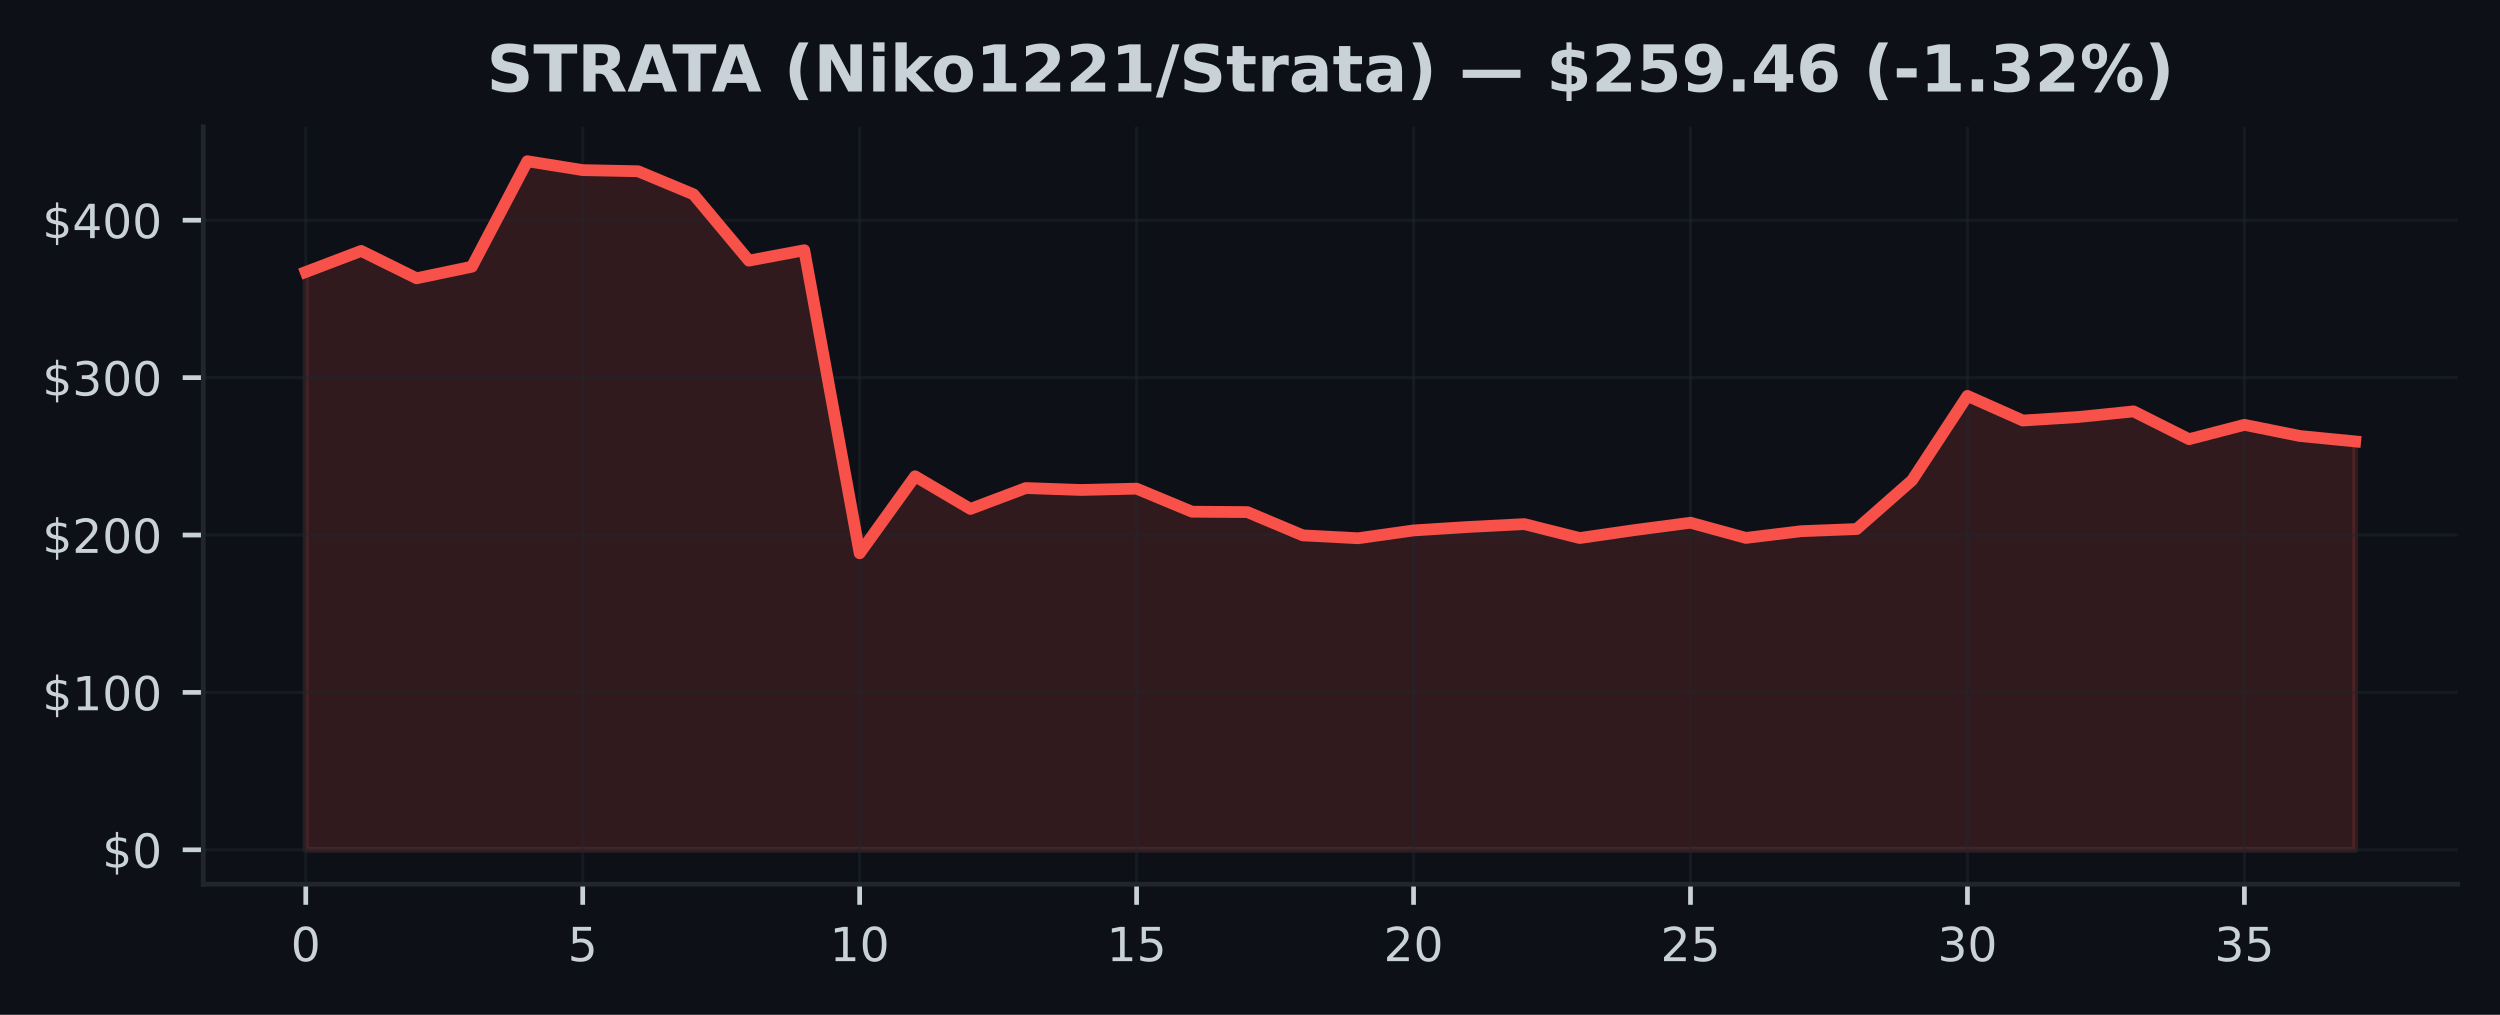
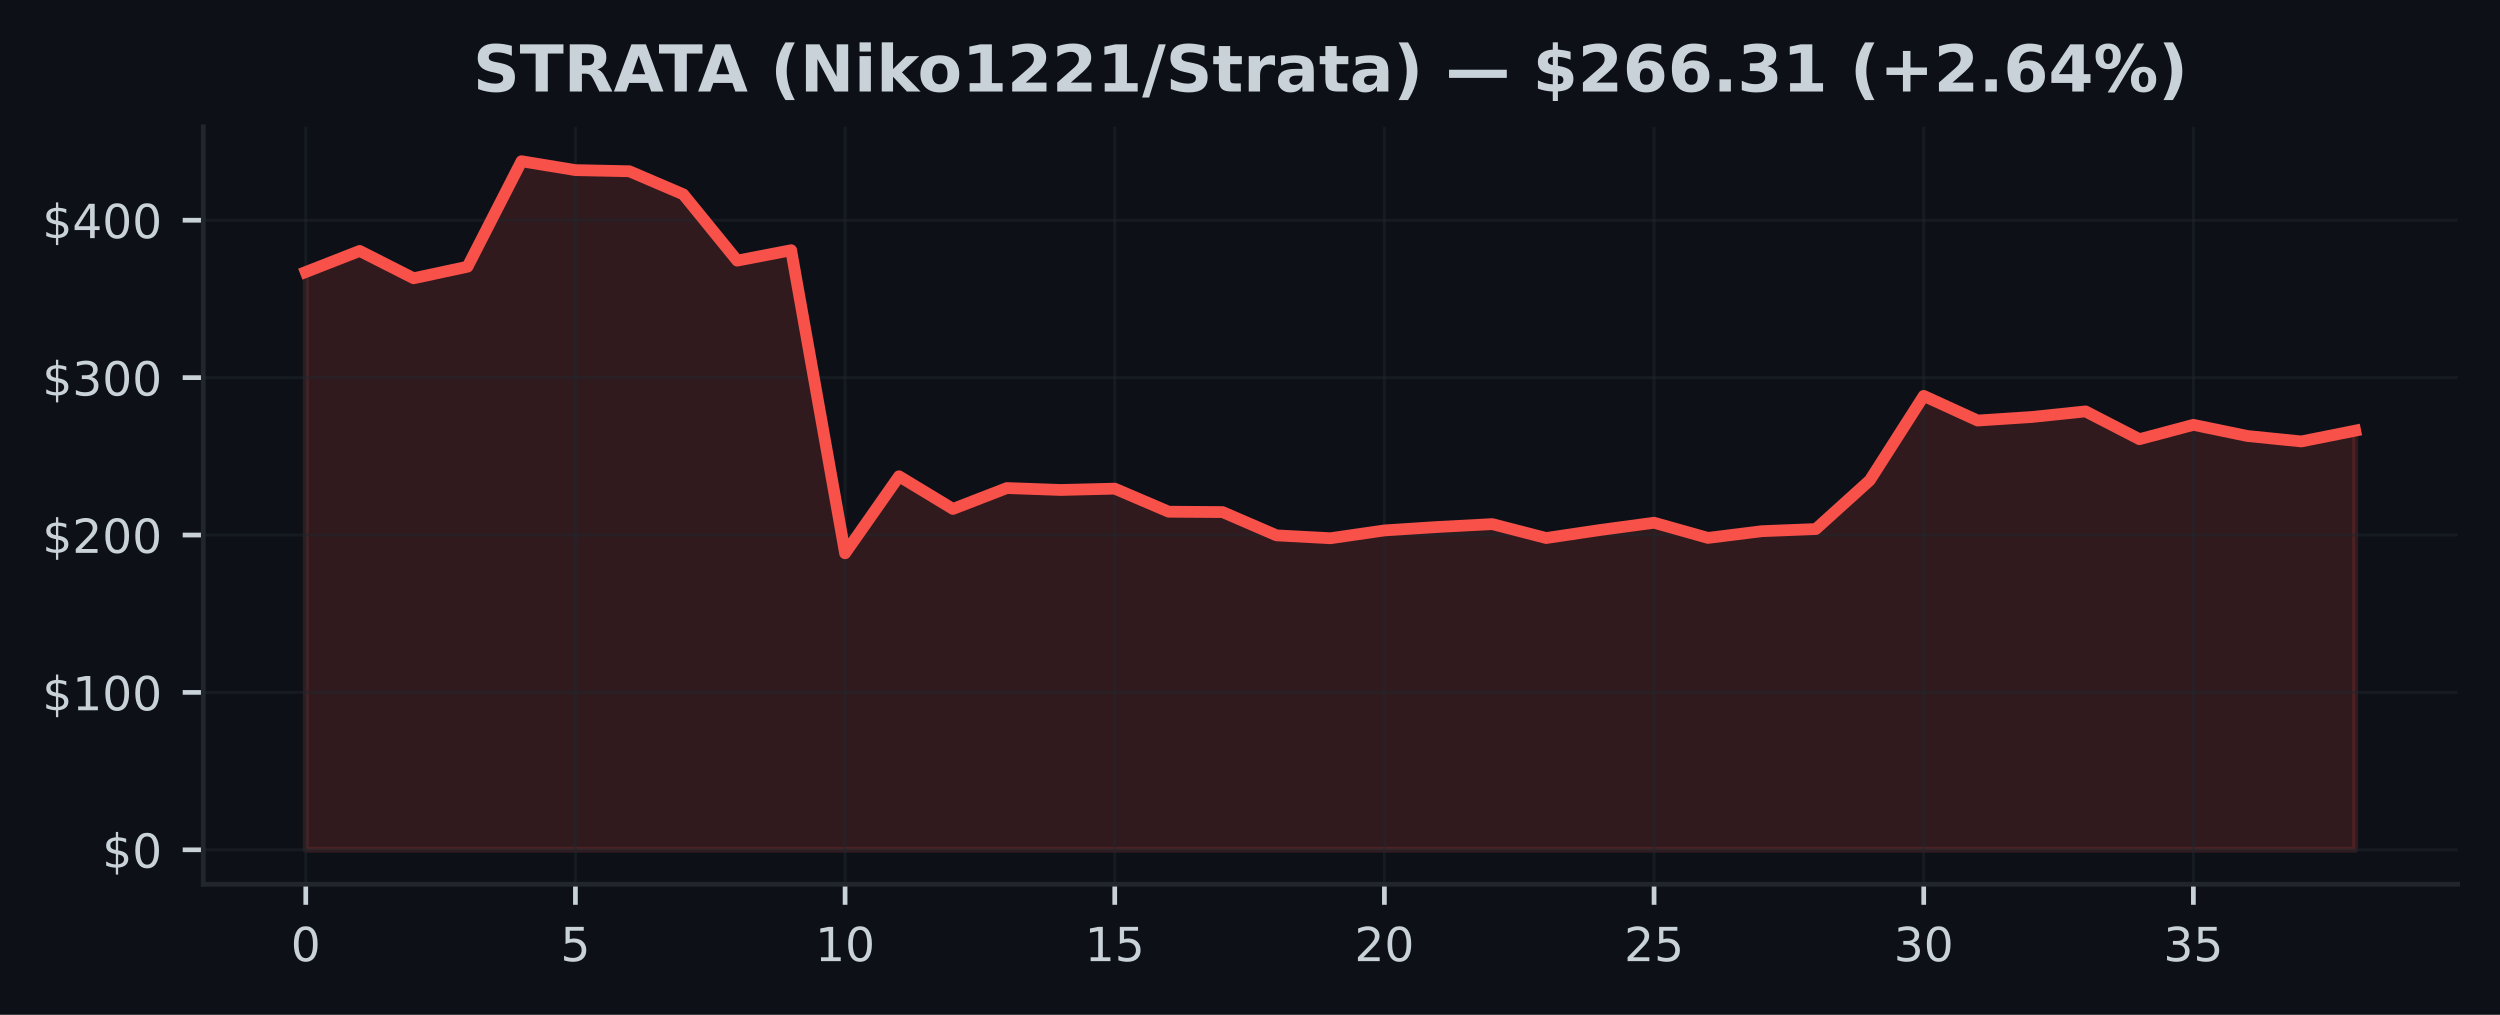
<svg xmlns="http://www.w3.org/2000/svg" xmlns:xlink="http://www.w3.org/1999/xlink" width="425pt" height="172.518pt" viewBox="0 0 425 172.518" version="1.1">
  <defs>
    <style type="text/css">*{stroke-linejoin: round; stroke-linecap: butt}</style>
  </defs>
  <g id="figure_1">
    <g id="patch_1">
      <path d="M 0 172.518  L 425 172.518  L 425 0  L 0 0  z " style="fill: #0d1117" />
    </g>
    <g id="axes_1">
      <g id="patch_2">
        <path d="M 34.56 150.318  L 417.8 150.318  L 417.8 21.558  L 34.56 21.558  z " style="fill: #0d1117" />
      </g>
      <g id="FillBetweenPolyCollection_1">
        <defs>
-           <path id="m976507817d" d="M 51.98 -28.053  L 51.98 -126.276  L 61.396 -129.862  L 70.812 -125.212  L 80.229 -127.183  L 89.645 -145.107  L 99.061 -143.598  L 108.477 -143.406  L 117.894 -139.478  L 127.31 -128.211  L 136.726 -129.979  L 146.142 -78.461  L 155.558 -91.55  L 164.975 -86.001  L 174.391 -89.551  L 183.807 -89.222  L 193.223 -89.447  L 202.639 -85.527  L 212.056 -85.466  L 221.472 -81.506  L 230.888 -81.016  L 240.304 -82.346  L 249.721 -82.937  L 259.137 -83.421  L 268.553 -81.054  L 277.969 -82.418  L 287.385 -83.654  L 296.802 -81.072  L 306.218 -82.217  L 315.634 -82.581  L 325.05 -90.868  L 334.466 -105.217  L 343.883 -101.027  L 353.299 -101.626  L 362.715 -102.581  L 372.131 -97.856  L 381.548 -100.296  L 390.964 -98.399  L 400.38 -97.474  L 400.38 -28.053  L 400.38 -28.053  L 390.964 -28.053  L 381.548 -28.053  L 372.131 -28.053  L 362.715 -28.053  L 353.299 -28.053  L 343.883 -28.053  L 334.466 -28.053  L 325.05 -28.053  L 315.634 -28.053  L 306.218 -28.053  L 296.802 -28.053  L 287.385 -28.053  L 277.969 -28.053  L 268.553 -28.053  L 259.137 -28.053  L 249.721 -28.053  L 240.304 -28.053  L 230.888 -28.053  L 221.472 -28.053  L 212.056 -28.053  L 202.639 -28.053  L 193.223 -28.053  L 183.807 -28.053  L 174.391 -28.053  L 164.975 -28.053  L 155.558 -28.053  L 146.142 -28.053  L 136.726 -28.053  L 127.31 -28.053  L 117.894 -28.053  L 108.477 -28.053  L 99.061 -28.053  L 89.645 -28.053  L 80.229 -28.053  L 70.812 -28.053  L 61.396 -28.053  L 51.98 -28.053  z " style="stroke: #f85149; stroke-opacity: 0.15" />
+           <path id="m4f57221a3b" d="M 51.98 -28.053  L 51.98 -126.276  L 61.148 -129.862  L 70.317 -125.212  L 79.485 -127.183  L 88.654 -145.107  L 97.822 -143.598  L 106.991 -143.406  L 116.159 -139.478  L 125.327 -128.211  L 134.496 -129.979  L 143.664 -78.461  L 152.833 -91.55  L 162.001 -86.001  L 171.169 -89.551  L 180.338 -89.222  L 189.506 -89.447  L 198.675 -85.527  L 207.843 -85.466  L 217.012 -81.506  L 226.18 -81.016  L 235.348 -82.346  L 244.517 -82.937  L 253.685 -83.421  L 262.854 -81.054  L 272.022 -82.418  L 281.191 -83.654  L 290.359 -81.072  L 299.527 -82.217  L 308.696 -82.581  L 317.864 -90.868  L 327.033 -105.217  L 336.201 -101.027  L 345.369 -101.626  L 354.538 -102.581  L 363.706 -97.856  L 372.875 -100.296  L 382.043 -98.399  L 391.212 -97.474  L 400.38 -99.306  L 400.38 -28.053  L 400.38 -28.053  L 391.212 -28.053  L 382.043 -28.053  L 372.875 -28.053  L 363.706 -28.053  L 354.538 -28.053  L 345.369 -28.053  L 336.201 -28.053  L 327.033 -28.053  L 317.864 -28.053  L 308.696 -28.053  L 299.527 -28.053  L 290.359 -28.053  L 281.191 -28.053  L 272.022 -28.053  L 262.854 -28.053  L 253.685 -28.053  L 244.517 -28.053  L 235.348 -28.053  L 226.18 -28.053  L 217.012 -28.053  L 207.843 -28.053  L 198.675 -28.053  L 189.506 -28.053  L 180.338 -28.053  L 171.169 -28.053  L 162.001 -28.053  L 152.833 -28.053  L 143.664 -28.053  L 134.496 -28.053  L 125.327 -28.053  L 116.159 -28.053  L 106.991 -28.053  L 97.822 -28.053  L 88.654 -28.053  L 79.485 -28.053  L 70.317 -28.053  L 61.148 -28.053  L 51.98 -28.053  z " style="stroke: #f85149; stroke-opacity: 0.15" />
        </defs>
-         <g clip-path="url(#p9616fb4618)">
-           <use xlink:href="#m976507817d" x="0" y="172.518" style="fill: #f85149; fill-opacity: 0.15; stroke: #f85149; stroke-opacity: 0.15" />
+         <g clip-path="url(#pe1f35b5fb8)">
+           <use xlink:href="#m4f57221a3b" x="0" y="172.518" style="fill: #f85149; fill-opacity: 0.15; stroke: #f85149; stroke-opacity: 0.15" />
        </g>
      </g>
      <g id="matplotlib.axis_1">
        <g id="xtick_1">
          <g id="line2d_1">
-             <path d="M 51.98 150.318  L 51.98 21.558  " clip-path="url(#p9616fb4618)" style="fill: none; stroke: #21262d; stroke-opacity: 0.5; stroke-width: 0.5; stroke-linecap: square" />
+             <path d="M 51.98 150.318  L 51.98 21.558  " clip-path="url(#pe1f35b5fb8)" style="fill: none; stroke: #21262d; stroke-opacity: 0.5; stroke-width: 0.5; stroke-linecap: square" />
          </g>
          <g id="line2d_2">
            <defs>
-               <path id="m56460232d5" d="M 0 0  L 0 3.5  " style="stroke: #c9d1d9; stroke-width: 0.8" />
+               <path id="md427e9f196" d="M 0 0  L 0 3.5  " style="stroke: #c9d1d9; stroke-width: 0.8" />
            </defs>
            <g>
-               <use xlink:href="#m56460232d5" x="51.98" y="150.318" style="fill: #c9d1d9; stroke: #c9d1d9; stroke-width: 0.8" />
+               <use xlink:href="#md427e9f196" x="51.98" y="150.318" style="fill: #c9d1d9; stroke: #c9d1d9; stroke-width: 0.8" />
            </g>
          </g>
          <g id="text_1">
            <g style="fill: #c9d1d9" transform="translate(49.435 163.3964) scale(0.08 -0.08)">
              <defs>
                <path id="DejaVuSans-13" d="M 2034 4250  Q 1547 4250 1301 3770  Q 1056 3291 1056 2328  Q 1056 1369 1301 889  Q 1547 409 2034 409  Q 2525 409 2770 889  Q 3016 1369 3016 2328  Q 3016 3291 2770 3770  Q 2525 4250 2034 4250  z M 2034 4750  Q 2819 4750 3233 4129  Q 3647 3509 3647 2328  Q 3647 1150 3233 529  Q 2819 -91 2034 -91  Q 1250 -91 836 529  Q 422 1150 422 2328  Q 422 3509 836 4129  Q 1250 4750 2034 4750  z " transform="scale(0.015625)" />
              </defs>
              <use xlink:href="#DejaVuSans-13" />
            </g>
          </g>
        </g>
        <g id="xtick_2">
          <g id="line2d_3">
-             <path d="M 99.061 150.318  L 99.061 21.558  " clip-path="url(#p9616fb4618)" style="fill: none; stroke: #21262d; stroke-opacity: 0.5; stroke-width: 0.5; stroke-linecap: square" />
+             <path d="M 97.822 150.318  L 97.822 21.558  " clip-path="url(#pe1f35b5fb8)" style="fill: none; stroke: #21262d; stroke-opacity: 0.5; stroke-width: 0.5; stroke-linecap: square" />
          </g>
          <g id="line2d_4">
            <g>
-               <use xlink:href="#m56460232d5" x="99.061" y="150.318" style="fill: #c9d1d9; stroke: #c9d1d9; stroke-width: 0.8" />
+               <use xlink:href="#md427e9f196" x="97.822" y="150.318" style="fill: #c9d1d9; stroke: #c9d1d9; stroke-width: 0.8" />
            </g>
          </g>
          <g id="text_2">
-             <g style="fill: #c9d1d9" transform="translate(96.51608 163.3964) scale(0.08 -0.08)">
+             <g style="fill: #c9d1d9" transform="translate(95.27711 163.3964) scale(0.08 -0.08)">
              <defs>
                <path id="DejaVuSans-18" d="M 691 4666  L 3169 4666  L 3169 4134  L 1269 4134  L 1269 2991  Q 1406 3038 1543 3061  Q 1681 3084 1819 3084  Q 2600 3084 3056 2656  Q 3513 2228 3513 1497  Q 3513 744 3044 326  Q 2575 -91 1722 -91  Q 1428 -91 1123 -41  Q 819 9 494 109  L 494 744  Q 775 591 1075 516  Q 1375 441 1709 441  Q 2250 441 2565 725  Q 2881 1009 2881 1497  Q 2881 1984 2565 2268  Q 2250 2553 1709 2553  Q 1456 2553 1204 2497  Q 953 2441 691 2322  L 691 4666  z " transform="scale(0.015625)" />
              </defs>
              <use xlink:href="#DejaVuSans-18" />
            </g>
          </g>
        </g>
        <g id="xtick_3">
          <g id="line2d_5">
-             <path d="M 146.142 150.318  L 146.142 21.558  " clip-path="url(#p9616fb4618)" style="fill: none; stroke: #21262d; stroke-opacity: 0.5; stroke-width: 0.5; stroke-linecap: square" />
+             <path d="M 143.664 150.318  L 143.664 21.558  " clip-path="url(#pe1f35b5fb8)" style="fill: none; stroke: #21262d; stroke-opacity: 0.5; stroke-width: 0.5; stroke-linecap: square" />
          </g>
          <g id="line2d_6">
            <g>
-               <use xlink:href="#m56460232d5" x="146.142" y="150.318" style="fill: #c9d1d9; stroke: #c9d1d9; stroke-width: 0.8" />
+               <use xlink:href="#md427e9f196" x="143.664" y="150.318" style="fill: #c9d1d9; stroke: #c9d1d9; stroke-width: 0.8" />
            </g>
          </g>
          <g id="text_3">
-             <g style="fill: #c9d1d9" transform="translate(141.0522 163.3964) scale(0.08 -0.08)">
+             <g style="fill: #c9d1d9" transform="translate(138.5742 163.3964) scale(0.08 -0.08)">
              <defs>
                <path id="DejaVuSans-14" d="M 794 531  L 1825 531  L 1825 4091  L 703 3866  L 703 4441  L 1819 4666  L 2450 4666  L 2450 531  L 3481 531  L 3481 0  L 794 0  L 794 531  z " transform="scale(0.015625)" />
              </defs>
              <use xlink:href="#DejaVuSans-14" />
              <use xlink:href="#DejaVuSans-13" transform="translate(63.625 0)" />
            </g>
          </g>
        </g>
        <g id="xtick_4">
          <g id="line2d_7">
-             <path d="M 193.223 150.318  L 193.223 21.558  " clip-path="url(#p9616fb4618)" style="fill: none; stroke: #21262d; stroke-opacity: 0.5; stroke-width: 0.5; stroke-linecap: square" />
+             <path d="M 189.506 150.318  L 189.506 21.558  " clip-path="url(#pe1f35b5fb8)" style="fill: none; stroke: #21262d; stroke-opacity: 0.5; stroke-width: 0.5; stroke-linecap: square" />
          </g>
          <g id="line2d_8">
            <g>
-               <use xlink:href="#m56460232d5" x="193.223" y="150.318" style="fill: #c9d1d9; stroke: #c9d1d9; stroke-width: 0.8" />
+               <use xlink:href="#md427e9f196" x="189.506" y="150.318" style="fill: #c9d1d9; stroke: #c9d1d9; stroke-width: 0.8" />
            </g>
          </g>
          <g id="text_4">
-             <g style="fill: #c9d1d9" transform="translate(188.1332 163.3964) scale(0.08 -0.08)">
+             <g style="fill: #c9d1d9" transform="translate(184.4163 163.3964) scale(0.08 -0.08)">
              <use xlink:href="#DejaVuSans-14" />
              <use xlink:href="#DejaVuSans-18" transform="translate(63.625 0)" />
            </g>
          </g>
        </g>
        <g id="xtick_5">
          <g id="line2d_9">
-             <path d="M 240.304 150.318  L 240.304 21.558  " clip-path="url(#p9616fb4618)" style="fill: none; stroke: #21262d; stroke-opacity: 0.5; stroke-width: 0.5; stroke-linecap: square" />
+             <path d="M 235.348 150.318  L 235.348 21.558  " clip-path="url(#pe1f35b5fb8)" style="fill: none; stroke: #21262d; stroke-opacity: 0.5; stroke-width: 0.5; stroke-linecap: square" />
          </g>
          <g id="line2d_10">
            <g>
-               <use xlink:href="#m56460232d5" x="240.304" y="150.318" style="fill: #c9d1d9; stroke: #c9d1d9; stroke-width: 0.8" />
+               <use xlink:href="#md427e9f196" x="235.348" y="150.318" style="fill: #c9d1d9; stroke: #c9d1d9; stroke-width: 0.8" />
            </g>
          </g>
          <g id="text_5">
-             <g style="fill: #c9d1d9" transform="translate(235.2143 163.3964) scale(0.08 -0.08)">
+             <g style="fill: #c9d1d9" transform="translate(230.2584 163.3964) scale(0.08 -0.08)">
              <defs>
                <path id="DejaVuSans-15" d="M 1228 531  L 3431 531  L 3431 0  L 469 0  L 469 531  Q 828 903 1448 1529  Q 2069 2156 2228 2338  Q 2531 2678 2651 2914  Q 2772 3150 2772 3378  Q 2772 3750 2511 3984  Q 2250 4219 1831 4219  Q 1534 4219 1204 4116  Q 875 4013 500 3803  L 500 4441  Q 881 4594 1212 4672  Q 1544 4750 1819 4750  Q 2544 4750 2975 4387  Q 3406 4025 3406 3419  Q 3406 3131 3298 2873  Q 3191 2616 2906 2266  Q 2828 2175 2409 1742  Q 1991 1309 1228 531  z " transform="scale(0.015625)" />
              </defs>
              <use xlink:href="#DejaVuSans-15" />
              <use xlink:href="#DejaVuSans-13" transform="translate(63.625 0)" />
            </g>
          </g>
        </g>
        <g id="xtick_6">
          <g id="line2d_11">
-             <path d="M 287.385 150.318  L 287.385 21.558  " clip-path="url(#p9616fb4618)" style="fill: none; stroke: #21262d; stroke-opacity: 0.5; stroke-width: 0.5; stroke-linecap: square" />
+             <path d="M 281.191 150.318  L 281.191 21.558  " clip-path="url(#pe1f35b5fb8)" style="fill: none; stroke: #21262d; stroke-opacity: 0.5; stroke-width: 0.5; stroke-linecap: square" />
          </g>
          <g id="line2d_12">
            <g>
-               <use xlink:href="#m56460232d5" x="287.385" y="150.318" style="fill: #c9d1d9; stroke: #c9d1d9; stroke-width: 0.8" />
+               <use xlink:href="#md427e9f196" x="281.191" y="150.318" style="fill: #c9d1d9; stroke: #c9d1d9; stroke-width: 0.8" />
            </g>
          </g>
          <g id="text_6">
-             <g style="fill: #c9d1d9" transform="translate(282.2954 163.3964) scale(0.08 -0.08)">
+             <g style="fill: #c9d1d9" transform="translate(276.1005 163.3964) scale(0.08 -0.08)">
              <use xlink:href="#DejaVuSans-15" />
              <use xlink:href="#DejaVuSans-18" transform="translate(63.625 0)" />
            </g>
          </g>
        </g>
        <g id="xtick_7">
          <g id="line2d_13">
-             <path d="M 334.466 150.318  L 334.466 21.558  " clip-path="url(#p9616fb4618)" style="fill: none; stroke: #21262d; stroke-opacity: 0.5; stroke-width: 0.5; stroke-linecap: square" />
+             <path d="M 327.033 150.318  L 327.033 21.558  " clip-path="url(#pe1f35b5fb8)" style="fill: none; stroke: #21262d; stroke-opacity: 0.5; stroke-width: 0.5; stroke-linecap: square" />
          </g>
          <g id="line2d_14">
            <g>
-               <use xlink:href="#m56460232d5" x="334.466" y="150.318" style="fill: #c9d1d9; stroke: #c9d1d9; stroke-width: 0.8" />
+               <use xlink:href="#md427e9f196" x="327.033" y="150.318" style="fill: #c9d1d9; stroke: #c9d1d9; stroke-width: 0.8" />
            </g>
          </g>
          <g id="text_7">
-             <g style="fill: #c9d1d9" transform="translate(329.3765 163.3964) scale(0.08 -0.08)">
+             <g style="fill: #c9d1d9" transform="translate(321.9426 163.3964) scale(0.08 -0.08)">
              <defs>
                <path id="DejaVuSans-16" d="M 2597 2516  Q 3050 2419 3304 2112  Q 3559 1806 3559 1356  Q 3559 666 3084 287  Q 2609 -91 1734 -91  Q 1441 -91 1130 -33  Q 819 25 488 141  L 488 750  Q 750 597 1062 519  Q 1375 441 1716 441  Q 2309 441 2620 675  Q 2931 909 2931 1356  Q 2931 1769 2642 2001  Q 2353 2234 1838 2234  L 1294 2234  L 1294 2753  L 1863 2753  Q 2328 2753 2575 2939  Q 2822 3125 2822 3475  Q 2822 3834 2567 4026  Q 2313 4219 1838 4219  Q 1578 4219 1281 4162  Q 984 4106 628 3988  L 628 4550  Q 988 4650 1302 4700  Q 1616 4750 1894 4750  Q 2613 4750 3031 4423  Q 3450 4097 3450 3541  Q 3450 3153 3228 2886  Q 3006 2619 2597 2516  z " transform="scale(0.015625)" />
              </defs>
              <use xlink:href="#DejaVuSans-16" />
              <use xlink:href="#DejaVuSans-13" transform="translate(63.625 0)" />
            </g>
          </g>
        </g>
        <g id="xtick_8">
          <g id="line2d_15">
-             <path d="M 381.548 150.318  L 381.548 21.558  " clip-path="url(#p9616fb4618)" style="fill: none; stroke: #21262d; stroke-opacity: 0.5; stroke-width: 0.5; stroke-linecap: square" />
+             <path d="M 372.875 150.318  L 372.875 21.558  " clip-path="url(#pe1f35b5fb8)" style="fill: none; stroke: #21262d; stroke-opacity: 0.5; stroke-width: 0.5; stroke-linecap: square" />
          </g>
          <g id="line2d_16">
            <g>
-               <use xlink:href="#m56460232d5" x="381.548" y="150.318" style="fill: #c9d1d9; stroke: #c9d1d9; stroke-width: 0.8" />
+               <use xlink:href="#md427e9f196" x="372.875" y="150.318" style="fill: #c9d1d9; stroke: #c9d1d9; stroke-width: 0.8" />
            </g>
          </g>
          <g id="text_8">
-             <g style="fill: #c9d1d9" transform="translate(376.4576 163.3964) scale(0.08 -0.08)">
+             <g style="fill: #c9d1d9" transform="translate(367.7847 163.3964) scale(0.08 -0.08)">
              <use xlink:href="#DejaVuSans-16" />
              <use xlink:href="#DejaVuSans-18" transform="translate(63.625 0)" />
            </g>
          </g>
        </g>
      </g>
      <g id="matplotlib.axis_2">
        <g id="ytick_1">
          <g id="line2d_17">
-             <path d="M 34.56 144.466  L 417.8 144.466  " clip-path="url(#p9616fb4618)" style="fill: none; stroke: #21262d; stroke-opacity: 0.5; stroke-width: 0.5; stroke-linecap: square" />
+             <path d="M 34.56 144.466  L 417.8 144.466  " clip-path="url(#pe1f35b5fb8)" style="fill: none; stroke: #21262d; stroke-opacity: 0.5; stroke-width: 0.5; stroke-linecap: square" />
          </g>
          <g id="line2d_18">
            <defs>
-               <path id="m0b4fc637a0" d="M 0 0  L -3.5 0  " style="stroke: #c9d1d9; stroke-width: 0.8" />
+               <path id="mc5c01505d4" d="M 0 0  L -3.5 0  " style="stroke: #c9d1d9; stroke-width: 0.8" />
            </defs>
            <g>
-               <use xlink:href="#m0b4fc637a0" x="34.56" y="144.466" style="fill: #c9d1d9; stroke: #c9d1d9; stroke-width: 0.8" />
+               <use xlink:href="#mc5c01505d4" x="34.56" y="144.466" style="fill: #c9d1d9; stroke: #c9d1d9; stroke-width: 0.8" />
            </g>
          </g>
          <g id="text_9">
            <g style="fill: #c9d1d9" transform="translate(17.38 147.5049) scale(0.08 -0.08)">
              <defs>
                <path id="DejaVuSans-7" d="M 2163 -941  L 1850 -941  L 1847 0  Q 1519 6 1191 76  Q 863 147 531 288  L 531 850  Q 850 650 1176 548  Q 1503 447 1850 444  L 1850 1869  Q 1159 1981 845 2250  Q 531 2519 531 2988  Q 531 3497 872 3790  Q 1213 4084 1850 4128  L 1850 4863  L 2163 4863  L 2163 4138  Q 2453 4125 2725 4076  Q 2997 4028 3256 3944  L 3256 3397  Q 2997 3528 2723 3600  Q 2450 3672 2163 3684  L 2163 2350  Q 2872 2241 3206 1959  Q 3541 1678 3541 1191  Q 3541 663 3186 358  Q 2831 53 2163 6  L 2163 -941  z M 1850 2406  L 1850 3688  Q 1488 3647 1297 3481  Q 1106 3316 1106 3041  Q 1106 2772 1282 2622  Q 1459 2472 1850 2406  z M 2163 1806  L 2163 453  Q 2559 506 2761 678  Q 2963 850 2963 1131  Q 2963 1406 2770 1568  Q 2578 1731 2163 1806  z " transform="scale(0.015625)" />
              </defs>
              <use xlink:href="#DejaVuSans-7" />
              <use xlink:href="#DejaVuSans-13" transform="translate(63.625 0)" />
            </g>
          </g>
        </g>
        <g id="ytick_2">
          <g id="line2d_19">
-             <path d="M 34.56 117.71  L 417.8 117.71  " clip-path="url(#p9616fb4618)" style="fill: none; stroke: #21262d; stroke-opacity: 0.5; stroke-width: 0.5; stroke-linecap: square" />
+             <path d="M 34.56 117.71  L 417.8 117.71  " clip-path="url(#pe1f35b5fb8)" style="fill: none; stroke: #21262d; stroke-opacity: 0.5; stroke-width: 0.5; stroke-linecap: square" />
          </g>
          <g id="line2d_20">
            <g>
-               <use xlink:href="#m0b4fc637a0" x="34.56" y="117.71" style="fill: #c9d1d9; stroke: #c9d1d9; stroke-width: 0.8" />
+               <use xlink:href="#mc5c01505d4" x="34.56" y="117.71" style="fill: #c9d1d9; stroke: #c9d1d9; stroke-width: 0.8" />
            </g>
          </g>
          <g id="text_10">
            <g style="fill: #c9d1d9" transform="translate(7.2 120.749) scale(0.08 -0.08)">
              <use xlink:href="#DejaVuSans-7" />
              <use xlink:href="#DejaVuSans-14" transform="translate(63.625 0)" />
              <use xlink:href="#DejaVuSans-13" transform="translate(127.25 0)" />
              <use xlink:href="#DejaVuSans-13" transform="translate(190.875 0)" />
            </g>
          </g>
        </g>
        <g id="ytick_3">
          <g id="line2d_21">
-             <path d="M 34.56 90.954  L 417.8 90.954  " clip-path="url(#p9616fb4618)" style="fill: none; stroke: #21262d; stroke-opacity: 0.5; stroke-width: 0.5; stroke-linecap: square" />
+             <path d="M 34.56 90.954  L 417.8 90.954  " clip-path="url(#pe1f35b5fb8)" style="fill: none; stroke: #21262d; stroke-opacity: 0.5; stroke-width: 0.5; stroke-linecap: square" />
          </g>
          <g id="line2d_22">
            <g>
-               <use xlink:href="#m0b4fc637a0" x="34.56" y="90.954" style="fill: #c9d1d9; stroke: #c9d1d9; stroke-width: 0.8" />
+               <use xlink:href="#mc5c01505d4" x="34.56" y="90.954" style="fill: #c9d1d9; stroke: #c9d1d9; stroke-width: 0.8" />
            </g>
          </g>
          <g id="text_11">
            <g style="fill: #c9d1d9" transform="translate(7.2 93.99306) scale(0.08 -0.08)">
              <use xlink:href="#DejaVuSans-7" />
              <use xlink:href="#DejaVuSans-15" transform="translate(63.625 0)" />
              <use xlink:href="#DejaVuSans-13" transform="translate(127.25 0)" />
              <use xlink:href="#DejaVuSans-13" transform="translate(190.875 0)" />
            </g>
          </g>
        </g>
        <g id="ytick_4">
          <g id="line2d_23">
-             <path d="M 34.56 64.198  L 417.8 64.198  " clip-path="url(#p9616fb4618)" style="fill: none; stroke: #21262d; stroke-opacity: 0.5; stroke-width: 0.5; stroke-linecap: square" />
+             <path d="M 34.56 64.198  L 417.8 64.198  " clip-path="url(#pe1f35b5fb8)" style="fill: none; stroke: #21262d; stroke-opacity: 0.5; stroke-width: 0.5; stroke-linecap: square" />
          </g>
          <g id="line2d_24">
            <g>
-               <use xlink:href="#m0b4fc637a0" x="34.56" y="64.198" style="fill: #c9d1d9; stroke: #c9d1d9; stroke-width: 0.8" />
+               <use xlink:href="#mc5c01505d4" x="34.56" y="64.198" style="fill: #c9d1d9; stroke: #c9d1d9; stroke-width: 0.8" />
            </g>
          </g>
          <g id="text_12">
            <g style="fill: #c9d1d9" transform="translate(7.2 67.23712) scale(0.08 -0.08)">
              <use xlink:href="#DejaVuSans-7" />
              <use xlink:href="#DejaVuSans-16" transform="translate(63.625 0)" />
              <use xlink:href="#DejaVuSans-13" transform="translate(127.25 0)" />
              <use xlink:href="#DejaVuSans-13" transform="translate(190.875 0)" />
            </g>
          </g>
        </g>
        <g id="ytick_5">
          <g id="line2d_25">
-             <path d="M 34.56 37.442  L 417.8 37.442  " clip-path="url(#p9616fb4618)" style="fill: none; stroke: #21262d; stroke-opacity: 0.5; stroke-width: 0.5; stroke-linecap: square" />
+             <path d="M 34.56 37.442  L 417.8 37.442  " clip-path="url(#pe1f35b5fb8)" style="fill: none; stroke: #21262d; stroke-opacity: 0.5; stroke-width: 0.5; stroke-linecap: square" />
          </g>
          <g id="line2d_26">
            <g>
-               <use xlink:href="#m0b4fc637a0" x="34.56" y="37.442" style="fill: #c9d1d9; stroke: #c9d1d9; stroke-width: 0.8" />
+               <use xlink:href="#mc5c01505d4" x="34.56" y="37.442" style="fill: #c9d1d9; stroke: #c9d1d9; stroke-width: 0.8" />
            </g>
          </g>
          <g id="text_13">
            <g style="fill: #c9d1d9" transform="translate(7.2 40.48118) scale(0.08 -0.08)">
              <defs>
                <path id="DejaVuSans-17" d="M 2419 4116  L 825 1625  L 2419 1625  L 2419 4116  z M 2253 4666  L 3047 4666  L 3047 1625  L 3713 1625  L 3713 1100  L 3047 1100  L 3047 0  L 2419 0  L 2419 1100  L 313 1100  L 313 1709  L 2253 4666  z " transform="scale(0.015625)" />
              </defs>
              <use xlink:href="#DejaVuSans-7" />
              <use xlink:href="#DejaVuSans-17" transform="translate(63.625 0)" />
              <use xlink:href="#DejaVuSans-13" transform="translate(127.25 0)" />
              <use xlink:href="#DejaVuSans-13" transform="translate(190.875 0)" />
            </g>
          </g>
        </g>
      </g>
      <g id="line2d_27">
-         <path d="M 51.98 46.242  L 61.396 42.657  L 70.812 47.307  L 80.229 45.335  L 89.645 27.411  L 99.061 28.92  L 108.477 29.113  L 117.894 33.04  L 127.31 44.307  L 136.726 42.539  L 146.142 94.057  L 155.558 80.968  L 164.975 86.518  L 174.391 82.967  L 183.807 83.296  L 193.223 83.071  L 202.639 86.991  L 212.056 87.053  L 221.472 91.013  L 230.888 91.502  L 240.304 90.172  L 249.721 89.581  L 259.137 89.097  L 268.553 91.465  L 277.969 90.1  L 287.385 88.864  L 296.802 91.446  L 306.218 90.301  L 315.634 89.937  L 325.05 81.651  L 334.466 67.301  L 343.883 71.491  L 353.299 70.892  L 362.715 69.937  L 372.131 74.662  L 381.548 72.222  L 390.964 74.119  L 400.38 75.045  " clip-path="url(#p9616fb4618)" style="fill: none; stroke: #f85149; stroke-width: 2; stroke-linecap: square" />
+         <path d="M 51.98 46.242  L 61.148 42.657  L 70.317 47.307  L 79.485 45.335  L 88.654 27.411  L 97.822 28.92  L 106.991 29.113  L 116.159 33.04  L 125.327 44.307  L 134.496 42.539  L 143.664 94.057  L 152.833 80.968  L 162.001 86.518  L 171.169 82.967  L 180.338 83.296  L 189.506 83.071  L 198.675 86.991  L 207.843 87.053  L 217.012 91.013  L 226.18 91.502  L 235.348 90.172  L 244.517 89.581  L 253.685 89.097  L 262.854 91.465  L 272.022 90.1  L 281.191 88.864  L 290.359 91.446  L 299.527 90.301  L 308.696 89.937  L 317.864 81.651  L 327.033 67.301  L 336.201 71.491  L 345.369 70.892  L 354.538 69.937  L 363.706 74.662  L 372.875 72.222  L 382.043 74.119  L 391.212 75.045  L 400.38 73.212  " clip-path="url(#pe1f35b5fb8)" style="fill: none; stroke: #f85149; stroke-width: 2; stroke-linecap: square" />
      </g>
      <g id="patch_3">
        <path d="M 34.56 150.318  L 34.56 21.558  " style="fill: none; stroke: #21262d; stroke-width: 0.8; stroke-linejoin: miter; stroke-linecap: square" />
      </g>
      <g id="patch_4">
        <path d="M 34.56 150.318  L 417.8 150.318  " style="fill: none; stroke: #21262d; stroke-width: 0.8; stroke-linejoin: miter; stroke-linecap: square" />
      </g>
      <g id="text_14">
-         <g style="fill: #c9d1d9" transform="translate(82.74773 15.55828) scale(0.11 -0.11)">
+         <g style="fill: #c9d1d9" transform="translate(80.42141 15.55828) scale(0.11 -0.11)">
          <defs>
            <path id="DejaVuSans-Bold-36" d="M 3834 4519  L 3834 3531  Q 3450 3703 3084 3790  Q 2719 3878 2394 3878  Q 1963 3878 1756 3759  Q 1550 3641 1550 3391  Q 1550 3203 1689 3098  Q 1828 2994 2194 2919  L 2706 2816  Q 3484 2659 3812 2340  Q 4141 2022 4141 1434  Q 4141 663 3683 286  Q 3225 -91 2284 -91  Q 1841 -91 1394 -6  Q 947 78 500 244  L 500 1259  Q 947 1022 1364 901  Q 1781 781 2169 781  Q 2563 781 2772 912  Q 2981 1044 2981 1288  Q 2981 1506 2839 1625  Q 2697 1744 2272 1838  L 1806 1941  Q 1106 2091 782 2419  Q 459 2747 459 3303  Q 459 4000 909 4375  Q 1359 4750 2203 4750  Q 2588 4750 2994 4692  Q 3400 4634 3834 4519  z " transform="scale(0.015625)" />
            <path id="DejaVuSans-Bold-37" d="M 31 4666  L 4331 4666  L 4331 3756  L 2784 3756  L 2784 0  L 1581 0  L 1581 3756  L 31 3756  L 31 4666  z " transform="scale(0.015625)" />
            <path id="DejaVuSans-Bold-35" d="M 2297 2597  Q 2675 2597 2839 2737  Q 3003 2878 3003 3200  Q 3003 3519 2839 3656  Q 2675 3794 2297 3794  L 1791 3794  L 1791 2597  L 2297 2597  z M 1791 1766  L 1791 0  L 588 0  L 588 4666  L 2425 4666  Q 3347 4666 3776 4356  Q 4206 4047 4206 3378  Q 4206 2916 3982 2619  Q 3759 2322 3309 2181  Q 3556 2125 3751 1926  Q 3947 1728 4147 1325  L 4800 0  L 3519 0  L 2950 1159  Q 2778 1509 2601 1637  Q 2425 1766 2131 1766  L 1791 1766  z " transform="scale(0.015625)" />
            <path id="DejaVuSans-Bold-24" d="M 3419 850  L 1538 850  L 1241 0  L 31 0  L 1759 4666  L 3194 4666  L 4922 0  L 3713 0  L 3419 850  z M 1838 1716  L 3116 1716  L 2478 3572  L 1838 1716  z " transform="scale(0.015625)" />
            <path id="DejaVuSans-Bold-3" transform="scale(0.015625)" />
            <path id="DejaVuSans-Bold-b" d="M 2413 -844  L 1484 -844  Q 1006 -72 778 623  Q 550 1319 550 2003  Q 550 2688 779 3389  Q 1009 4091 1484 4856  L 2413 4856  Q 2013 4116 1813 3408  Q 1613 2700 1613 2009  Q 1613 1319 1811 609  Q 2009 -100 2413 -844  z " transform="scale(0.015625)" />
            <path id="DejaVuSans-Bold-31" d="M 588 4666  L 1931 4666  L 3628 1466  L 3628 4666  L 4769 4666  L 4769 0  L 3425 0  L 1728 3200  L 1728 0  L 588 0  L 588 4666  z " transform="scale(0.015625)" />
            <path id="DejaVuSans-Bold-4c" d="M 538 3500  L 1656 3500  L 1656 0  L 538 0  L 538 3500  z M 538 4863  L 1656 4863  L 1656 3950  L 538 3950  L 538 4863  z " transform="scale(0.015625)" />
            <path id="DejaVuSans-Bold-4e" d="M 538 4863  L 1656 4863  L 1656 2216  L 2944 3500  L 4244 3500  L 2534 1894  L 4378 0  L 3022 0  L 1656 1459  L 1656 0  L 538 0  L 538 4863  z " transform="scale(0.015625)" />
            <path id="DejaVuSans-Bold-52" d="M 2203 2784  Q 1831 2784 1636 2517  Q 1441 2250 1441 1747  Q 1441 1244 1636 976  Q 1831 709 2203 709  Q 2569 709 2762 976  Q 2956 1244 2956 1747  Q 2956 2250 2762 2517  Q 2569 2784 2203 2784  z M 2203 3584  Q 3106 3584 3614 3096  Q 4122 2609 4122 1747  Q 4122 884 3614 396  Q 3106 -91 2203 -91  Q 1297 -91 786 396  Q 275 884 275 1747  Q 275 2609 786 3096  Q 1297 3584 2203 3584  z " transform="scale(0.015625)" />
            <path id="DejaVuSans-Bold-14" d="M 750 831  L 1813 831  L 1813 3847  L 722 3622  L 722 4441  L 1806 4666  L 2950 4666  L 2950 831  L 4013 831  L 4013 0  L 750 0  L 750 831  z " transform="scale(0.015625)" />
            <path id="DejaVuSans-Bold-15" d="M 1844 884  L 3897 884  L 3897 0  L 506 0  L 506 884  L 2209 2388  Q 2438 2594 2547 2791  Q 2656 2988 2656 3200  Q 2656 3528 2436 3728  Q 2216 3928 1850 3928  Q 1569 3928 1234 3808  Q 900 3688 519 3450  L 519 4475  Q 925 4609 1322 4679  Q 1719 4750 2100 4750  Q 2938 4750 3402 4381  Q 3866 4013 3866 3353  Q 3866 2972 3669 2642  Q 3472 2313 2841 1759  L 1844 884  z " transform="scale(0.015625)" />
            <path id="DejaVuSans-Bold-12" d="M 1644 4666  L 2338 4666  L 691 -594  L 0 -594  L 1644 4666  z " transform="scale(0.015625)" />
            <path id="DejaVuSans-Bold-57" d="M 1759 4494  L 1759 3500  L 2913 3500  L 2913 2700  L 1759 2700  L 1759 1216  Q 1759 972 1856 886  Q 1953 800 2241 800  L 2816 800  L 2816 0  L 1856 0  Q 1194 0 917 276  Q 641 553 641 1216  L 641 2700  L 84 2700  L 84 3500  L 641 3500  L 641 4494  L 1759 4494  z " transform="scale(0.015625)" />
            <path id="DejaVuSans-Bold-55" d="M 3138 2547  Q 2991 2616 2845 2648  Q 2700 2681 2553 2681  Q 2122 2681 1889 2404  Q 1656 2128 1656 1613  L 1656 0  L 538 0  L 538 3500  L 1656 3500  L 1656 2925  Q 1872 3269 2151 3426  Q 2431 3584 2822 3584  Q 2878 3584 2943 3579  Q 3009 3575 3134 3559  L 3138 2547  z " transform="scale(0.015625)" />
            <path id="DejaVuSans-Bold-44" d="M 2106 1575  Q 1756 1575 1579 1456  Q 1403 1338 1403 1106  Q 1403 894 1545 773  Q 1688 653 1941 653  Q 2256 653 2472 879  Q 2688 1106 2688 1447  L 2688 1575  L 2106 1575  z M 3816 1997  L 3816 0  L 2688 0  L 2688 519  Q 2463 200 2181 54  Q 1900 -91 1497 -91  Q 953 -91 614 226  Q 275 544 275 1050  Q 275 1666 698 1953  Q 1122 2241 2028 2241  L 2688 2241  L 2688 2328  Q 2688 2594 2478 2717  Q 2269 2841 1825 2841  Q 1466 2841 1156 2769  Q 847 2697 581 2553  L 581 3406  Q 941 3494 1303 3539  Q 1666 3584 2028 3584  Q 2975 3584 3395 3211  Q 3816 2838 3816 1997  z " transform="scale(0.015625)" />
            <path id="DejaVuSans-Bold-c" d="M 513 -844  Q 913 -100 1113 609  Q 1313 1319 1313 2009  Q 1313 2700 1113 3408  Q 913 4116 513 4856  L 1441 4856  Q 1916 4091 2145 3389  Q 2375 2688 2375 2003  Q 2375 1319 2147 623  Q 1919 -72 1441 -844  L 513 -844  z " transform="scale(0.015625)" />
            <path id="DejaVuSans-Bold-af6" d="M 344 2156  L 6056 2156  L 6056 1350  L 344 1350  L 344 2156  z " transform="scale(0.015625)" />
            <path id="DejaVuSans-Bold-7" d="M 2484 -941  L 1978 -941  L 1975 0  Q 1584 16 1218 87  Q 853 159 506 288  L 506 1106  Q 866 922 1233 823  Q 1600 725 1978 713  L 1978 1684  L 1875 1703  Q 1128 1834 814 2115  Q 500 2397 500 2925  Q 500 3484 883 3798  Q 1266 4113 1975 4141  L 1978 4863  L 2484 4863  L 2484 4153  Q 2797 4128 3109 4075  Q 3422 4022 3738 3938  L 3738 3144  Q 3425 3275 3112 3348  Q 2800 3422 2484 3438  L 2484 2541  L 2584 2522  Q 3378 2397 3698 2105  Q 4019 1813 4019 1241  Q 4019 666 3637 358  Q 3256 50 2484 6  L 2484 -941  z M 1978 2613  L 1978 3428  Q 1756 3416 1623 3308  Q 1491 3200 1491 3034  Q 1491 2850 1612 2745  Q 1734 2641 1978 2613  z M 2484 1594  L 2484 725  Q 2756 728 2892 831  Q 3028 934 3028 1141  Q 3028 1353 2903 1458  Q 2778 1563 2484 1594  z " transform="scale(0.015625)" />
-             <path id="DejaVuSans-Bold-18" d="M 678 4666  L 3669 4666  L 3669 3781  L 1638 3781  L 1638 3059  Q 1775 3097 1914 3117  Q 2053 3138 2203 3138  Q 3056 3138 3531 2711  Q 4006 2284 4006 1522  Q 4006 766 3489 337  Q 2972 -91 2053 -91  Q 1656 -91 1267 -14  Q 878 63 494 219  L 494 1166  Q 875 947 1217 837  Q 1559 728 1863 728  Q 2300 728 2551 942  Q 2803 1156 2803 1522  Q 2803 1891 2551 2103  Q 2300 2316 1863 2316  Q 1603 2316 1309 2248  Q 1016 2181 678 2041  L 678 4666  z " transform="scale(0.015625)" />
-             <path id="DejaVuSans-Bold-1c" d="M 641 103  L 641 966  Q 928 831 1190 764  Q 1453 697 1709 697  Q 2247 697 2547 995  Q 2847 1294 2900 1881  Q 2688 1725 2447 1647  Q 2206 1569 1925 1569  Q 1209 1569 770 1986  Q 331 2403 331 3084  Q 331 3838 820 4291  Q 1309 4744 2131 4744  Q 3044 4744 3544 4128  Q 4044 3513 4044 2388  Q 4044 1231 3459 570  Q 2875 -91 1856 -91  Q 1528 -91 1228 -42  Q 928 6 641 103  z M 2125 2350  Q 2441 2350 2600 2554  Q 2759 2759 2759 3169  Q 2759 3575 2600 3781  Q 2441 3988 2125 3988  Q 1809 3988 1650 3781  Q 1491 3575 1491 3169  Q 1491 2759 1650 2554  Q 1809 2350 2125 2350  z " transform="scale(0.015625)" />
+             <path id="DejaVuSans-Bold-19" d="M 2316 2303  Q 2000 2303 1842 2098  Q 1684 1894 1684 1484  Q 1684 1075 1842 870  Q 2000 666 2316 666  Q 2634 666 2792 870  Q 2950 1075 2950 1484  Q 2950 1894 2792 2098  Q 2634 2303 2316 2303  z M 3803 4544  L 3803 3681  Q 3506 3822 3243 3889  Q 2981 3956 2731 3956  Q 2194 3956 1894 3657  Q 1594 3359 1544 2772  Q 1750 2925 1990 3001  Q 2231 3078 2516 3078  Q 3231 3078 3670 2659  Q 4109 2241 4109 1563  Q 4109 813 3618 361  Q 3128 -91 2303 -91  Q 1394 -91 895 523  Q 397 1138 397 2266  Q 397 3422 980 4083  Q 1563 4744 2578 4744  Q 2900 4744 3203 4694  Q 3506 4644 3803 4544  z " transform="scale(0.015625)" />
            <path id="DejaVuSans-Bold-11" d="M 653 1209  L 1778 1209  L 1778 0  L 653 0  L 653 1209  z " transform="scale(0.015625)" />
+             <path id="DejaVuSans-Bold-16" d="M 2981 2516  Q 3453 2394 3698 2092  Q 3944 1791 3944 1325  Q 3944 631 3412 270  Q 2881 -91 1863 -91  Q 1503 -91 1142 -33  Q 781 25 428 141  L 428 1069  Q 766 900 1098 814  Q 1431 728 1753 728  Q 2231 728 2486 893  Q 2741 1059 2741 1369  Q 2741 1688 2480 1852  Q 2219 2016 1709 2016  L 1228 2016  L 1228 2791  L 1734 2791  Q 2188 2791 2409 2933  Q 2631 3075 2631 3366  Q 2631 3634 2415 3781  Q 2200 3928 1806 3928  Q 1516 3928 1219 3862  Q 922 3797 628 3669  L 628 4550  Q 984 4650 1334 4700  Q 1684 4750 2022 4750  Q 2931 4750 3382 4451  Q 3834 4153 3834 3553  Q 3834 3144 3618 2883  Q 3403 2622 2981 2516  z " transform="scale(0.015625)" />
+             <path id="DejaVuSans-Bold-e" d="M 3053 4013  L 3053 2375  L 4684 2375  L 4684 1638  L 3053 1638  L 3053 0  L 2309 0  L 2309 1638  L 678 1638  L 678 2375  L 2309 2375  L 2309 4013  L 3053 4013  z " transform="scale(0.015625)" />
            <path id="DejaVuSans-Bold-17" d="M 2356 3675  L 1038 1722  L 2356 1722  L 2356 3675  z M 2156 4666  L 3494 4666  L 3494 1722  L 4159 1722  L 4159 850  L 3494 850  L 3494 0  L 2356 0  L 2356 850  L 288 850  L 288 1881  L 2156 4666  z " transform="scale(0.015625)" />
-             <path id="DejaVuSans-Bold-19" d="M 2316 2303  Q 2000 2303 1842 2098  Q 1684 1894 1684 1484  Q 1684 1075 1842 870  Q 2000 666 2316 666  Q 2634 666 2792 870  Q 2950 1075 2950 1484  Q 2950 1894 2792 2098  Q 2634 2303 2316 2303  z M 3803 4544  L 3803 3681  Q 3506 3822 3243 3889  Q 2981 3956 2731 3956  Q 2194 3956 1894 3657  Q 1594 3359 1544 2772  Q 1750 2925 1990 3001  Q 2231 3078 2516 3078  Q 3231 3078 3670 2659  Q 4109 2241 4109 1563  Q 4109 813 3618 361  Q 3128 -91 2303 -91  Q 1394 -91 895 523  Q 397 1138 397 2266  Q 397 3422 980 4083  Q 1563 4744 2578 4744  Q 2900 4744 3203 4694  Q 3506 4644 3803 4544  z " transform="scale(0.015625)" />
-             <path id="DejaVuSans-Bold-10" d="M 347 2297  L 2309 2297  L 2309 1388  L 347 1388  L 347 2297  z " transform="scale(0.015625)" />
-             <path id="DejaVuSans-Bold-16" d="M 2981 2516  Q 3453 2394 3698 2092  Q 3944 1791 3944 1325  Q 3944 631 3412 270  Q 2881 -91 1863 -91  Q 1503 -91 1142 -33  Q 781 25 428 141  L 428 1069  Q 766 900 1098 814  Q 1431 728 1753 728  Q 2231 728 2486 893  Q 2741 1059 2741 1369  Q 2741 1688 2480 1852  Q 2219 2016 1709 2016  L 1228 2016  L 1228 2791  L 1734 2791  Q 2188 2791 2409 2933  Q 2631 3075 2631 3366  Q 2631 3634 2415 3781  Q 2200 3928 1806 3928  Q 1516 3928 1219 3862  Q 922 3797 628 3669  L 628 4550  Q 984 4650 1334 4700  Q 1684 4750 2022 4750  Q 2931 4750 3382 4451  Q 3834 4153 3834 3553  Q 3834 3144 3618 2883  Q 3403 2622 2981 2516  z " transform="scale(0.015625)" />
            <path id="DejaVuSans-Bold-8" d="M 4959 1925  Q 4738 1925 4616 1733  Q 4494 1541 4494 1184  Q 4494 825 4614 633  Q 4734 441 4959 441  Q 5184 441 5303 633  Q 5422 825 5422 1184  Q 5422 1541 5301 1733  Q 5181 1925 4959 1925  z M 4959 2450  Q 5541 2450 5875 2112  Q 6209 1775 6209 1184  Q 6209 594 5875 251  Q 5541 -91 4959 -91  Q 4378 -91 4042 251  Q 3706 594 3706 1184  Q 3706 1772 4042 2111  Q 4378 2450 4959 2450  z M 2094 -91  L 1403 -91  L 4319 4750  L 5013 4750  L 2094 -91  z M 1453 4750  Q 2034 4750 2367 4411  Q 2700 4072 2700 3481  Q 2700 2891 2367 2550  Q 2034 2209 1453 2209  Q 872 2209 539 2550  Q 206 2891 206 3481  Q 206 4072 539 4411  Q 872 4750 1453 4750  z M 1453 4225  Q 1228 4225 1106 4031  Q 984 3838 984 3481  Q 984 3122 1106 2926  Q 1228 2731 1453 2731  Q 1678 2731 1798 2926  Q 1919 3122 1919 3481  Q 1919 3838 1797 4031  Q 1675 4225 1453 4225  z " transform="scale(0.015625)" />
          </defs>
          <use xlink:href="#DejaVuSans-Bold-36" />
          <use xlink:href="#DejaVuSans-Bold-37" transform="translate(72.01562 0)" />
          <use xlink:href="#DejaVuSans-Bold-35" transform="translate(140.2344 0)" />
          <use xlink:href="#DejaVuSans-Bold-24" transform="translate(217.2344 0)" />
          <use xlink:href="#DejaVuSans-Bold-37" transform="translate(286.8594 0)" />
          <use xlink:href="#DejaVuSans-Bold-24" transform="translate(347.3125 0)" />
          <use xlink:href="#DejaVuSans-Bold-3" transform="translate(424.7031 0)" />
          <use xlink:href="#DejaVuSans-Bold-b" transform="translate(459.5156 0)" />
          <use xlink:href="#DejaVuSans-Bold-31" transform="translate(505.2188 0)" />
          <use xlink:href="#DejaVuSans-Bold-4c" transform="translate(588.9062 0)" />
          <use xlink:href="#DejaVuSans-Bold-4e" transform="translate(623.1875 0)" />
          <use xlink:href="#DejaVuSans-Bold-52" transform="translate(687 0)" />
          <use xlink:href="#DejaVuSans-Bold-14" transform="translate(755.7031 0)" />
          <use xlink:href="#DejaVuSans-Bold-15" transform="translate(825.2812 0)" />
          <use xlink:href="#DejaVuSans-Bold-15" transform="translate(894.8594 0)" />
          <use xlink:href="#DejaVuSans-Bold-14" transform="translate(964.4375 0)" />
          <use xlink:href="#DejaVuSans-Bold-12" transform="translate(1034.016 0)" />
          <use xlink:href="#DejaVuSans-Bold-36" transform="translate(1070.547 0)" />
          <use xlink:href="#DejaVuSans-Bold-57" transform="translate(1142.562 0)" />
          <use xlink:href="#DejaVuSans-Bold-55" transform="translate(1190.359 0)" />
          <use xlink:href="#DejaVuSans-Bold-44" transform="translate(1239.672 0)" />
          <use xlink:href="#DejaVuSans-Bold-57" transform="translate(1307.156 0)" />
          <use xlink:href="#DejaVuSans-Bold-44" transform="translate(1354.953 0)" />
          <use xlink:href="#DejaVuSans-Bold-c" transform="translate(1422.438 0)" />
          <use xlink:href="#DejaVuSans-Bold-3" transform="translate(1468.141 0)" />
          <use xlink:href="#DejaVuSans-Bold-af6" transform="translate(1502.953 0)" />
          <use xlink:href="#DejaVuSans-Bold-3" transform="translate(1602.953 0)" />
          <use xlink:href="#DejaVuSans-Bold-7" transform="translate(1637.766 0)" />
          <use xlink:href="#DejaVuSans-Bold-15" transform="translate(1707.344 0)" />
-           <use xlink:href="#DejaVuSans-Bold-18" transform="translate(1776.922 0)" />
-           <use xlink:href="#DejaVuSans-Bold-1c" transform="translate(1846.5 0)" />
+           <use xlink:href="#DejaVuSans-Bold-19" transform="translate(1776.922 0)" />
+           <use xlink:href="#DejaVuSans-Bold-19" transform="translate(1846.5 0)" />
          <use xlink:href="#DejaVuSans-Bold-11" transform="translate(1916.078 0)" />
-           <use xlink:href="#DejaVuSans-Bold-17" transform="translate(1954.062 0)" />
-           <use xlink:href="#DejaVuSans-Bold-19" transform="translate(2023.641 0)" />
+           <use xlink:href="#DejaVuSans-Bold-16" transform="translate(1954.062 0)" />
+           <use xlink:href="#DejaVuSans-Bold-14" transform="translate(2023.641 0)" />
          <use xlink:href="#DejaVuSans-Bold-3" transform="translate(2093.219 0)" />
          <use xlink:href="#DejaVuSans-Bold-b" transform="translate(2128.031 0)" />
-           <use xlink:href="#DejaVuSans-Bold-10" transform="translate(2173.734 0)" />
-           <use xlink:href="#DejaVuSans-Bold-14" transform="translate(2215.234 0)" />
-           <use xlink:href="#DejaVuSans-Bold-11" transform="translate(2284.812 0)" />
-           <use xlink:href="#DejaVuSans-Bold-16" transform="translate(2322.797 0)" />
-           <use xlink:href="#DejaVuSans-Bold-15" transform="translate(2392.375 0)" />
-           <use xlink:href="#DejaVuSans-Bold-8" transform="translate(2461.953 0)" />
-           <use xlink:href="#DejaVuSans-Bold-c" transform="translate(2562.156 0)" />
+           <use xlink:href="#DejaVuSans-Bold-e" transform="translate(2173.734 0)" />
+           <use xlink:href="#DejaVuSans-Bold-15" transform="translate(2257.531 0)" />
+           <use xlink:href="#DejaVuSans-Bold-11" transform="translate(2327.109 0)" />
+           <use xlink:href="#DejaVuSans-Bold-19" transform="translate(2365.094 0)" />
+           <use xlink:href="#DejaVuSans-Bold-17" transform="translate(2434.672 0)" />
+           <use xlink:href="#DejaVuSans-Bold-8" transform="translate(2504.25 0)" />
+           <use xlink:href="#DejaVuSans-Bold-c" transform="translate(2604.453 0)" />
        </g>
      </g>
    </g>
  </g>
  <defs>
-     <clipPath id="p9616fb4618">
+     <clipPath id="pe1f35b5fb8">
      <rect x="34.56" y="21.558" width="383.24" height="128.76" />
    </clipPath>
  </defs>
</svg>
